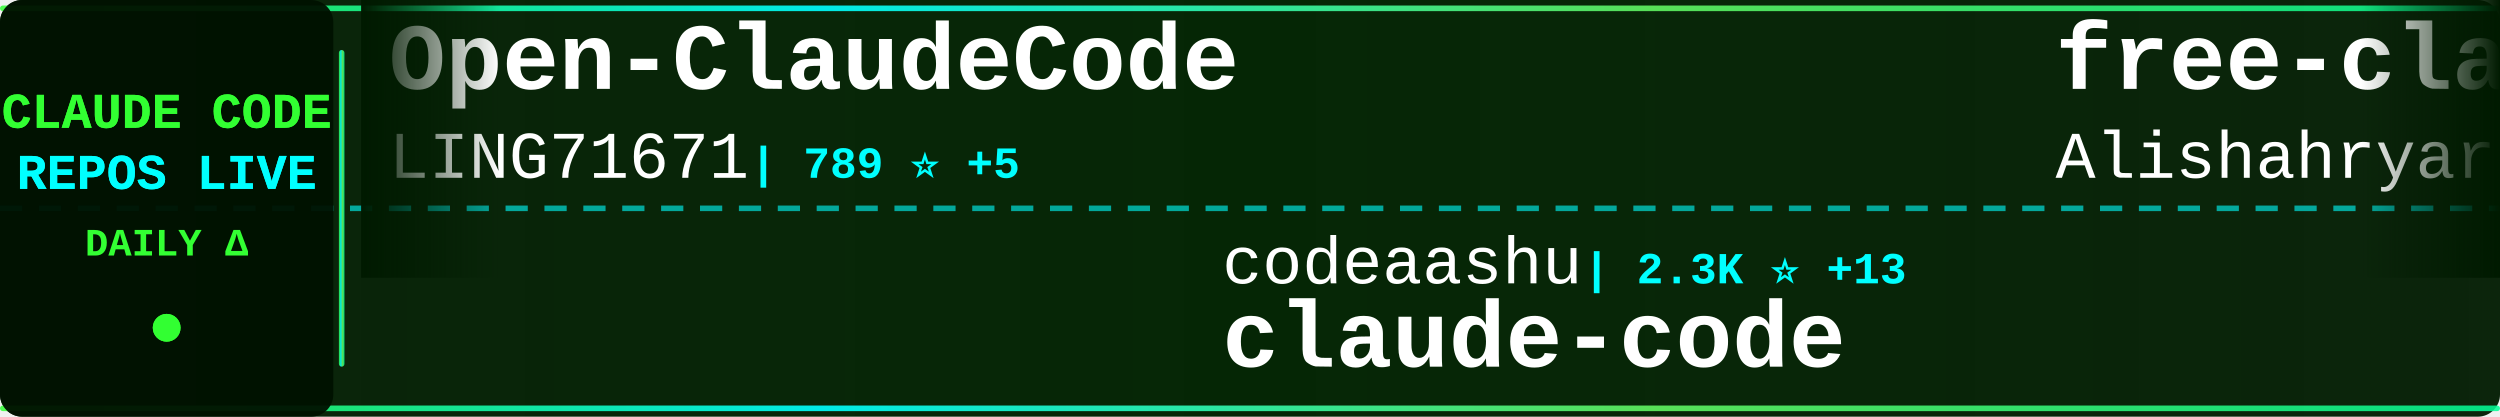
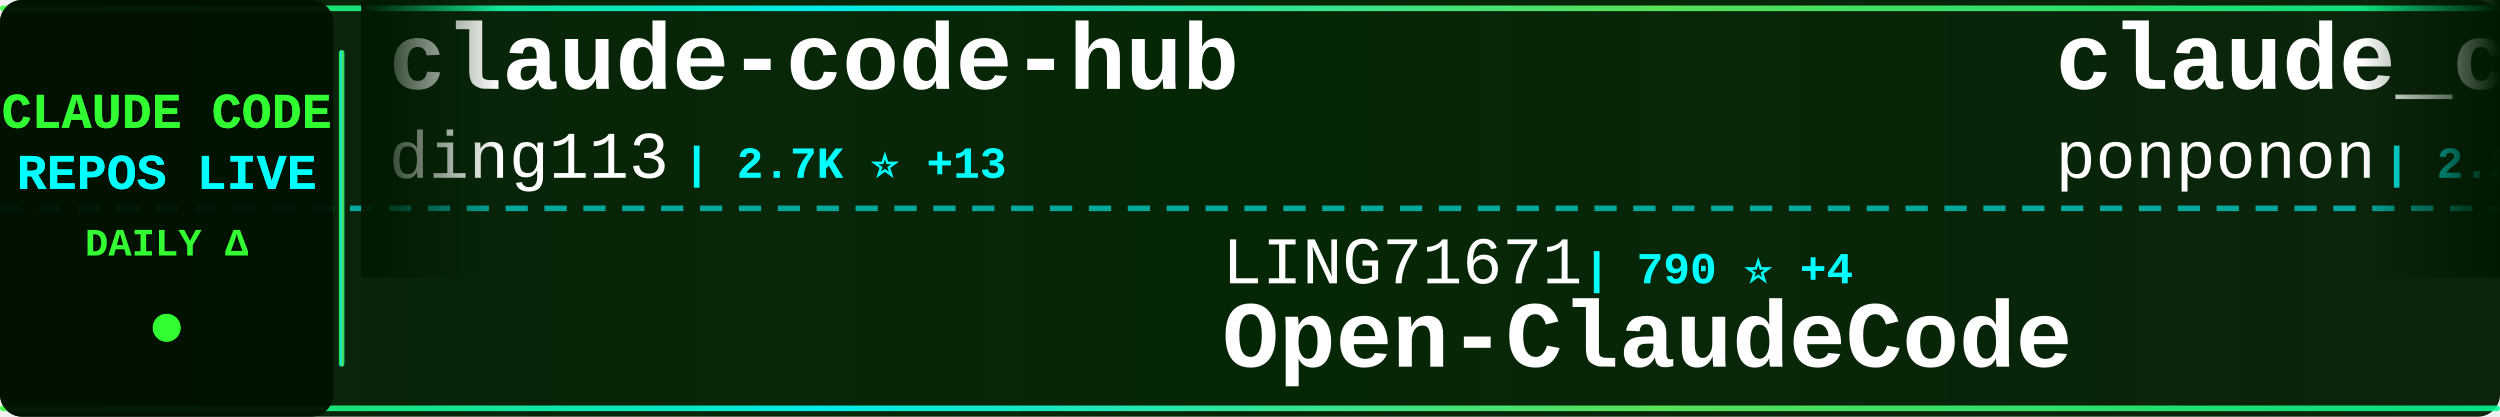
<svg xmlns="http://www.w3.org/2000/svg" width="900" height="150">
  <defs>
    <linearGradient id="tickerBg" x1="0%" y1="0%" x2="100%" y2="0%">
      <stop offset="0%" style="stop-color:#001a00;stop-opacity:0.95" />
      <stop offset="50%" style="stop-color:#002200;stop-opacity:0.98" />
      <stop offset="100%" style="stop-color:#001a00;stop-opacity:0.95" />
    </linearGradient>
    <linearGradient id="borderGrad" x1="0%" y1="0%" x2="100%" y2="0%">
      <stop offset="0%" style="stop-color:#33ff33;stop-opacity:0.85">
        <animate attributeName="stop-opacity" values="0.85;1;0.85" dur="2s" repeatCount="indefinite" />
      </stop>
      <stop offset="33%" style="stop-color:#00ffff;stop-opacity:0.9">
        <animate attributeName="stop-opacity" values="0.9;1;0.9" dur="2.2s" repeatCount="indefinite" />
      </stop>
      <stop offset="66%" style="stop-color:#66ff66;stop-opacity:0.85">
        <animate attributeName="stop-opacity" values="0.85;1;0.85" dur="1.8s" repeatCount="indefinite" />
      </stop>
      <stop offset="100%" style="stop-color:#00ff99;stop-opacity:0.85">
        <animate attributeName="stop-opacity" values="0.85;1;0.85" dur="2s" repeatCount="indefinite" />
      </stop>
    </linearGradient>
    <filter id="textGlow">
      <feGaussianBlur stdDeviation="0.1" result="coloredBlur" />
      <feMerge>
        <feMergeNode in="coloredBlur" />
        <feMergeNode in="SourceGraphic" />
      </feMerge>
    </filter>
    <filter id="metricGlow">
      <feGaussianBlur stdDeviation="0.2" result="coloredBlur" />
      <feMerge>
        <feMergeNode in="coloredBlur" />
        <feMergeNode in="SourceGraphic" />
      </feMerge>
    </filter>
    <linearGradient id="leftFade" x1="0%" y1="0%" x2="100%" y2="0%">
      <stop offset="0%" style="stop-color:#001a00;stop-opacity:1" />
      <stop offset="100%" style="stop-color:#001a00;stop-opacity:0" />
    </linearGradient>
    <linearGradient id="rightFade" x1="0%" y1="0%" x2="100%" y2="0%">
      <stop offset="0%" style="stop-color:#001a00;stop-opacity:0" />
      <stop offset="100%" style="stop-color:#001a00;stop-opacity:1" />
    </linearGradient>
  </defs>
  <rect width="900" height="150" fill="url(#tickerBg)" rx="8" />
  <rect x="0" y="2" width="900" height="2" fill="url(#borderGrad)" rx="1" />
  <rect x="0" y="146" width="900" height="2" fill="url(#borderGrad)" rx="1" />
  <line x1="0" y1="75" x2="900" y2="75" stroke="#00ffff" stroke-width="2" stroke-dasharray="8 6" opacity="0.6" />
  <rect x="0" y="0" width="120" height="150" fill="#001100" opacity="0.95" rx="8" />
  <text x="60" y="46" font-family="'Courier New', monospace" font-size="18" font-weight="bold" fill="#33ff33" text-anchor="middle" filter="url(#textGlow)">
    CLAUDE CODE
  </text>
  <text x="60" y="68" font-family="'Courier New', monospace" font-size="18" font-weight="bold" fill="#00ffff" text-anchor="middle" filter="url(#textGlow)">
    REPOS LIVE
  </text>
  <text x="60" y="92" font-family="'Courier New', monospace" font-size="14" font-weight="bold" fill="#33ff33" text-anchor="middle">
    DAILY Δ
  </text>
  <circle cx="60" cy="118" r="5" fill="#33ff33" filter="url(#metricGlow)">
    <animate attributeName="r" values="4;6;4" dur="1.5s" repeatCount="indefinite" />
    <animate attributeName="opacity" values="0.6;1;0.6" dur="1.5s" repeatCount="indefinite" />
  </circle>
  <rect x="122" y="18" width="2" height="114" fill="url(#borderGrad)" rx="1" />
  <clipPath id="tickerClip">
    <rect x="130" y="0" width="770" height="150" />
  </clipPath>
  <g clip-path="url(#tickerClip)">
    <g id="tickerItems">
      <animateTransform attributeName="transform" attributeType="XML" type="translate" from="0 0" to="-3000 0" dur="54s" repeatCount="indefinite" />
      <g transform="translate(0, 0)">
-         <text x="140" y="32" font-family="'Courier New', monospace" font-size="34" font-weight="bold" fill="#ffffff">Open-ClaudeCode</text>
-         <text x="140" y="64" font-family="'Courier New', monospace" font-size="24" font-weight="normal" fill="#ffffff" opacity="1.0">LING71671</text>
-         <text x="270" y="64" font-family="'Courier New', monospace" font-size="16" font-weight="bold" fill="#00ffff"> | 789 ⭐ +5</text>
+         <text x="140" y="32" font-family="'Courier New', monospace" font-size="34" font-weight="bold" fill="#ffffff">claude-code-hub</text>
+         <text x="140" y="64" font-family="'Courier New', monospace" font-size="24" font-weight="normal" fill="#ffffff" opacity="1.0">ding113</text>
+         <text x="246" y="64" font-family="'Courier New', monospace" font-size="16" font-weight="bold" fill="#00ffff"> | 2.7K ⭐ +13</text>
      </g>
      <g transform="translate(300, 0)">
+         <text x="140" y="102" font-family="'Courier New', monospace" font-size="24" font-weight="normal" fill="#ffffff" opacity="1.0">LING71671</text>
+         <text x="270" y="102" font-family="'Courier New', monospace" font-size="16" font-weight="bold" fill="#00ffff"> | 790 ⭐ +4</text>
+         <text x="140" y="132" font-family="'Courier New', monospace" font-size="34" font-weight="bold" fill="#ffffff">Open-ClaudeCode</text>
+       </g>
+       <g transform="translate(600, 0)">
+         <text x="140" y="32" font-family="'Courier New', monospace" font-size="34" font-weight="bold" fill="#ffffff">claude_code_src</text>
+         <text x="140" y="64" font-family="'Courier New', monospace" font-size="24" font-weight="normal" fill="#ffffff" opacity="1.0">ponponon</text>
+         <text x="258" y="64" font-family="'Courier New', monospace" font-size="16" font-weight="bold" fill="#00ffff"> | 2.2K ⭐ +2</text>
+       </g>
+       <g transform="translate(900, 0)">
+         <text x="140" y="102" font-family="'Courier New', monospace" font-size="24" font-weight="normal" fill="#ffffff" opacity="1.0">shareAI-lab</text>
+         <text x="294" y="102" font-family="'Courier New', monospace" font-size="16" font-weight="bold" fill="#00ffff"> | 57.2K ⭐ +242</text>
+         <text x="140" y="132" font-family="'Courier New', monospace" font-size="34" font-weight="bold" fill="#ffffff">learn-claude-code</text>
+       </g>
+       <g transform="translate(1200, 0)">
+         <text x="140" y="32" font-family="'Courier New', monospace" font-size="34" font-weight="bold" fill="#ffffff">sc-claude-code-files</text>
+         <text x="140" y="64" font-family="'Courier New', monospace" font-size="24" font-weight="normal" fill="#ffffff" opacity="1.0">https-deeplearning-ai</text>
+         <text x="414" y="64" font-family="'Courier New', monospace" font-size="16" font-weight="bold" fill="#00ffff"> | 497 ⭐</text>
+       </g>
+       <g transform="translate(1500, 0)">
+         <text x="140" y="102" font-family="'Courier New', monospace" font-size="24" font-weight="normal" fill="#ffffff" opacity="1.0">Pimzino</text>
+         <text x="246" y="102" font-family="'Courier New', monospace" font-size="16" font-weight="bold" fill="#00ffff"> | 3.7K ⭐ +2</text>
+         <text x="140" y="132" font-family="'Courier New', monospace" font-size="34" font-weight="bold" fill="#ffffff">claude-code-spec-workflo...</text>
+       </g>
+       <g transform="translate(1800, 0)">
+         <text x="140" y="32" font-family="'Courier New', monospace" font-size="34" font-weight="bold" fill="#ffffff">claude-code-sourcemap</text>
+         <text x="140" y="64" font-family="'Courier New', monospace" font-size="24" font-weight="normal" fill="#ffffff" opacity="1.0">ChinaSiro</text>
+         <text x="270" y="64" font-family="'Courier New', monospace" font-size="16" font-weight="bold" fill="#00ffff"> | 9.0K ⭐ +11</text>
+       </g>
+       <g transform="translate(2100, 0)">
+         <text x="140" y="102" font-family="'Courier New', monospace" font-size="24" font-weight="normal" fill="#ffffff" opacity="1.0">bfly123</text>
+         <text x="246" y="102" font-family="'Courier New', monospace" font-size="16" font-weight="bold" fill="#00ffff"> | 2.4K ⭐ +14</text>
+         <text x="140" y="132" font-family="'Courier New', monospace" font-size="34" font-weight="bold" fill="#ffffff">claude_code_bridge</text>
+       </g>
+       <g transform="translate(2400, 0)">
+         <text x="140" y="32" font-family="'Courier New', monospace" font-size="34" font-weight="bold" fill="#ffffff">free-claude-code</text>
+         <text x="140" y="64" font-family="'Courier New', monospace" font-size="24" font-weight="normal" fill="#ffffff" opacity="1.0">Alishahryar1</text>
+         <text x="306" y="64" font-family="'Courier New', monospace" font-size="16" font-weight="bold" fill="#00ffff"> | 17.6K ⭐ +1.4K</text>
+       </g>
+       <g transform="translate(2700, 0)">
        <text x="140" y="102" font-family="'Courier New', monospace" font-size="24" font-weight="normal" fill="#ffffff" opacity="1.0">codeaashu</text>
        <text x="270" y="102" font-family="'Courier New', monospace" font-size="16" font-weight="bold" fill="#00ffff"> | 2.3K ⭐ +13</text>
        <text x="140" y="132" font-family="'Courier New', monospace" font-size="34" font-weight="bold" fill="#ffffff">claude-code</text>
      </g>
-       <g transform="translate(600, 0)">
-         <text x="140" y="32" font-family="'Courier New', monospace" font-size="34" font-weight="bold" fill="#ffffff">free-claude-code</text>
-         <text x="140" y="64" font-family="'Courier New', monospace" font-size="24" font-weight="normal" fill="#ffffff" opacity="1.0">Alishahryar1</text>
-         <text x="306" y="64" font-family="'Courier New', monospace" font-size="16" font-weight="bold" fill="#00ffff"> | 17.3K ⭐ +1.5K</text>
-       </g>
-       <g transform="translate(900, 0)">
-         <text x="140" y="102" font-family="'Courier New', monospace" font-size="24" font-weight="normal" fill="#ffffff" opacity="1.0">VoltAgent</text>
-         <text x="270" y="102" font-family="'Courier New', monospace" font-size="16" font-weight="bold" fill="#00ffff"> | 18.7K ⭐ +108</text>
-         <text x="140" y="132" font-family="'Courier New', monospace" font-size="34" font-weight="bold" fill="#ffffff">awesome-claude-code-suba...</text>
-       </g>
-       <g transform="translate(1200, 0)">
-         <text x="140" y="32" font-family="'Courier New', monospace" font-size="34" font-weight="bold" fill="#ffffff">claude-plugins-official</text>
-         <text x="140" y="64" font-family="'Courier New', monospace" font-size="24" font-weight="normal" fill="#ffffff" opacity="1.0">anthropics</text>
-         <text x="282" y="64" font-family="'Courier New', monospace" font-size="16" font-weight="bold" fill="#00ffff"> | 18.1K ⭐ +78</text>
-       </g>
-       <g transform="translate(1500, 0)">
-         <text x="140" y="102" font-family="'Courier New', monospace" font-size="24" font-weight="normal" fill="#ffffff" opacity="1.0">frankbria</text>
-         <text x="270" y="102" font-family="'Courier New', monospace" font-size="16" font-weight="bold" fill="#00ffff"> | 8.9K ⭐ +18</text>
-         <text x="140" y="132" font-family="'Courier New', monospace" font-size="34" font-weight="bold" fill="#ffffff">ralph-claude-code</text>
-       </g>
-       <g transform="translate(1800, 0)">
-         <text x="140" y="32" font-family="'Courier New', monospace" font-size="34" font-weight="bold" fill="#ffffff">edmunds-claude-code</text>
-         <text x="140" y="64" font-family="'Courier New', monospace" font-size="24" font-weight="normal" fill="#ffffff" opacity="1.0">edmund-io</text>
-         <text x="270" y="64" font-family="'Courier New', monospace" font-size="16" font-weight="bold" fill="#00ffff"> | 1.4K ⭐</text>
-       </g>
-       <g transform="translate(2100, 0)">
-         <text x="140" y="102" font-family="'Courier New', monospace" font-size="24" font-weight="normal" fill="#ffffff" opacity="1.0">isboyjc</text>
-         <text x="246" y="102" font-family="'Courier New', monospace" font-size="16" font-weight="bold" fill="#00ffff"> | 156 ⭐ +1</text>
-         <text x="140" y="132" font-family="'Courier New', monospace" font-size="34" font-weight="bold" fill="#ffffff">claude-code</text>
-       </g>
-       <g transform="translate(2400, 0)">
-         <text x="140" y="32" font-family="'Courier New', monospace" font-size="34" font-weight="bold" fill="#ffffff">claude-code-base-action</text>
-         <text x="140" y="64" font-family="'Courier New', monospace" font-size="24" font-weight="normal" fill="#ffffff" opacity="1.0">anthropics</text>
-         <text x="282" y="64" font-family="'Courier New', monospace" font-size="16" font-weight="bold" fill="#00ffff"> | 802 ⭐</text>
-       </g>
-       <g transform="translate(2700, 0)">
-         <text x="140" y="102" font-family="'Courier New', monospace" font-size="24" font-weight="normal" fill="#ffffff" opacity="1.0">luyao618</text>
-         <text x="258" y="102" font-family="'Courier New', monospace" font-size="16" font-weight="bold" fill="#00ffff"> | 1.3K ⭐ +12</text>
-         <text x="140" y="132" font-family="'Courier New', monospace" font-size="34" font-weight="bold" fill="#ffffff">Claude-Code-Source-Study</text>
-       </g>
      <g transform="translate(3000, 0)">
-         <text x="140" y="32" font-family="'Courier New', monospace" font-size="34" font-weight="bold" fill="#ffffff">Open-ClaudeCode</text>
-         <text x="140" y="64" font-family="'Courier New', monospace" font-size="24" font-weight="normal" fill="#ffffff" opacity="1.0">LING71671</text>
-         <text x="270" y="64" font-family="'Courier New', monospace" font-size="16" font-weight="bold" fill="#00ffff"> | 789 ⭐ +5</text>
+         <text x="140" y="32" font-family="'Courier New', monospace" font-size="34" font-weight="bold" fill="#ffffff">claude-code-hub</text>
+         <text x="140" y="64" font-family="'Courier New', monospace" font-size="24" font-weight="normal" fill="#ffffff" opacity="1.0">ding113</text>
+         <text x="246" y="64" font-family="'Courier New', monospace" font-size="16" font-weight="bold" fill="#00ffff"> | 2.7K ⭐ +13</text>
      </g>
      <g transform="translate(3300, 0)">
-         <text x="140" y="102" font-family="'Courier New', monospace" font-size="24" font-weight="normal" fill="#ffffff" opacity="1.0">codeaashu</text>
-         <text x="270" y="102" font-family="'Courier New', monospace" font-size="16" font-weight="bold" fill="#00ffff"> | 2.3K ⭐ +13</text>
-         <text x="140" y="132" font-family="'Courier New', monospace" font-size="34" font-weight="bold" fill="#ffffff">claude-code</text>
+         <text x="140" y="102" font-family="'Courier New', monospace" font-size="24" font-weight="normal" fill="#ffffff" opacity="1.0">LING71671</text>
+         <text x="270" y="102" font-family="'Courier New', monospace" font-size="16" font-weight="bold" fill="#00ffff"> | 790 ⭐ +4</text>
+         <text x="140" y="132" font-family="'Courier New', monospace" font-size="34" font-weight="bold" fill="#ffffff">Open-ClaudeCode</text>
      </g>
      <g transform="translate(3600, 0)">
-         <text x="140" y="32" font-family="'Courier New', monospace" font-size="34" font-weight="bold" fill="#ffffff">free-claude-code</text>
-         <text x="140" y="64" font-family="'Courier New', monospace" font-size="24" font-weight="normal" fill="#ffffff" opacity="1.0">Alishahryar1</text>
-         <text x="306" y="64" font-family="'Courier New', monospace" font-size="16" font-weight="bold" fill="#00ffff"> | 17.3K ⭐ +1.5K</text>
+         <text x="140" y="32" font-family="'Courier New', monospace" font-size="34" font-weight="bold" fill="#ffffff">claude_code_src</text>
+         <text x="140" y="64" font-family="'Courier New', monospace" font-size="24" font-weight="normal" fill="#ffffff" opacity="1.0">ponponon</text>
+         <text x="258" y="64" font-family="'Courier New', monospace" font-size="16" font-weight="bold" fill="#00ffff"> | 2.2K ⭐ +2</text>
      </g>
      <g transform="translate(3900, 0)">
-         <text x="140" y="102" font-family="'Courier New', monospace" font-size="24" font-weight="normal" fill="#ffffff" opacity="1.0">VoltAgent</text>
-         <text x="270" y="102" font-family="'Courier New', monospace" font-size="16" font-weight="bold" fill="#00ffff"> | 18.7K ⭐ +108</text>
-         <text x="140" y="132" font-family="'Courier New', monospace" font-size="34" font-weight="bold" fill="#ffffff">awesome-claude-code-suba...</text>
+         <text x="140" y="102" font-family="'Courier New', monospace" font-size="24" font-weight="normal" fill="#ffffff" opacity="1.0">shareAI-lab</text>
+         <text x="294" y="102" font-family="'Courier New', monospace" font-size="16" font-weight="bold" fill="#00ffff"> | 57.2K ⭐ +242</text>
+         <text x="140" y="132" font-family="'Courier New', monospace" font-size="34" font-weight="bold" fill="#ffffff">learn-claude-code</text>
      </g>
    </g>
  </g>
  <rect x="130" y="0" width="50" height="100" fill="url(#leftFade)" />
  <rect x="850" y="0" width="50" height="100" fill="url(#rightFade)" />
</svg>
